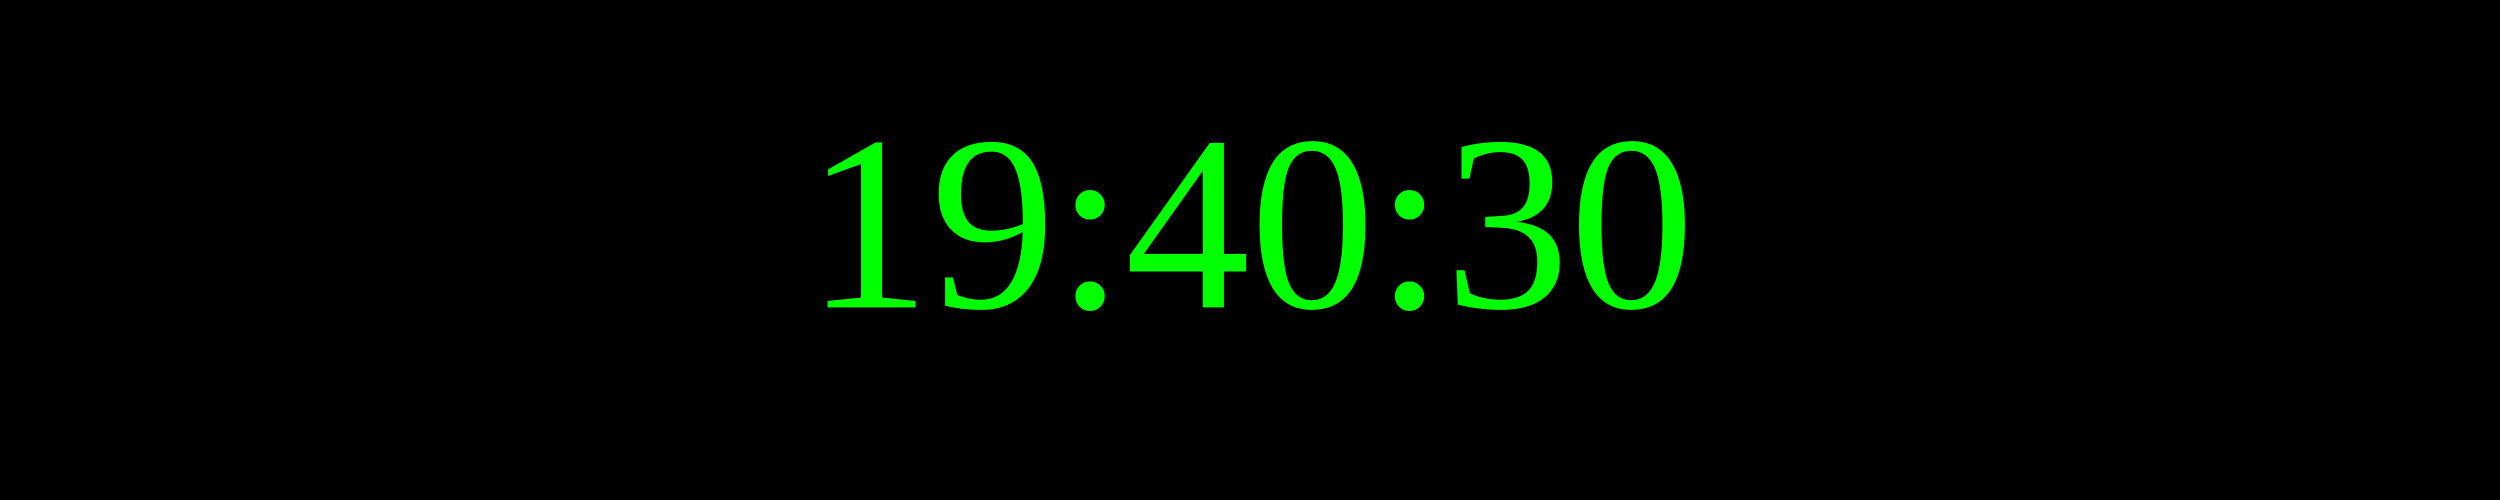
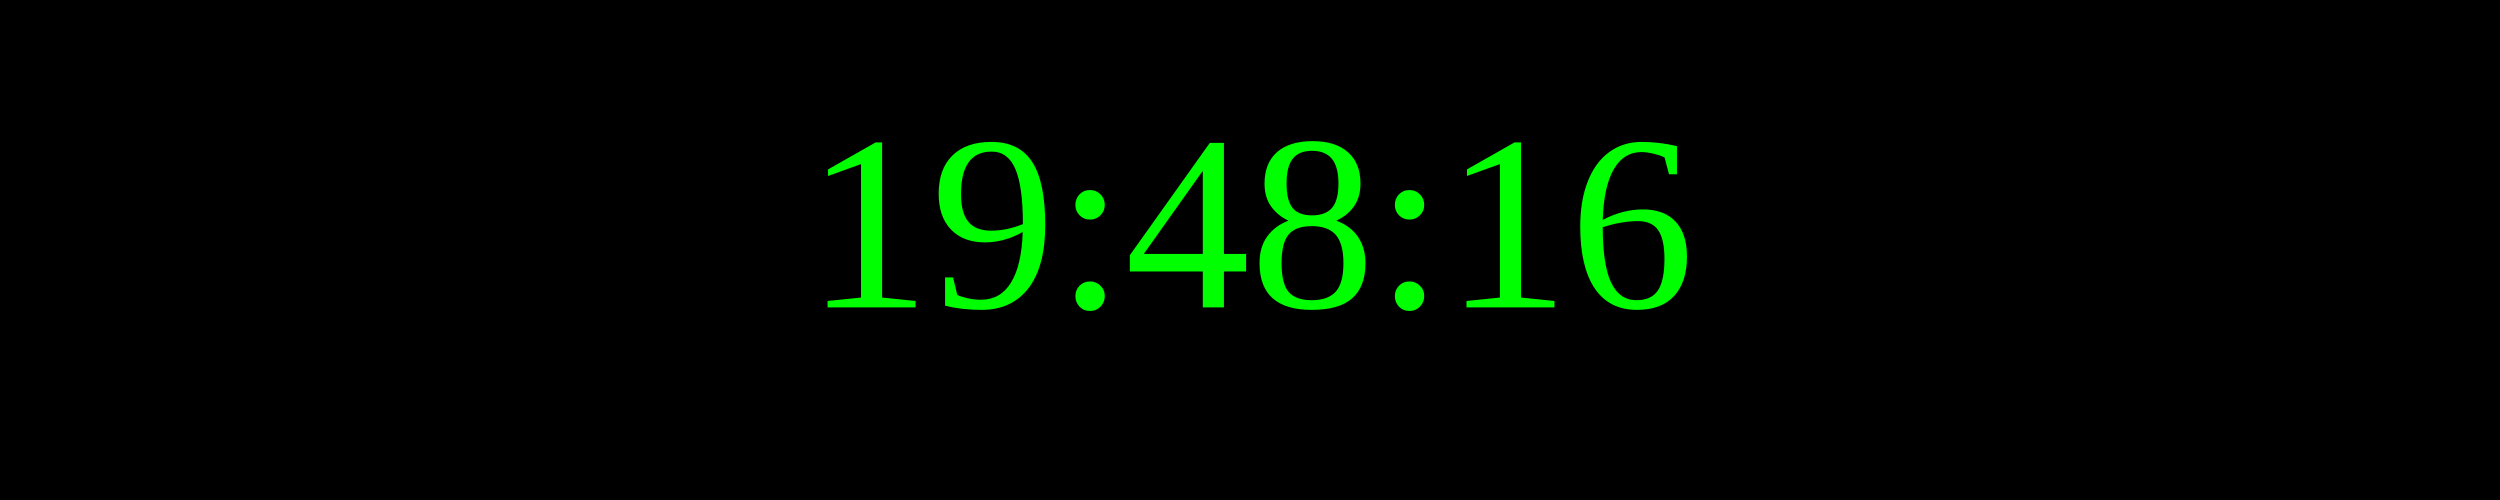
<svg xmlns="http://www.w3.org/2000/svg" width="250" height="50">
  <rect width="100%" height="100%" fill="black" />
  <text x="50%" y="50%" font-size="25" fill="lime" text-anchor="middle" dominant-baseline="middle">
- 19:40:30
+ 19:48:16
</text>
</svg>
